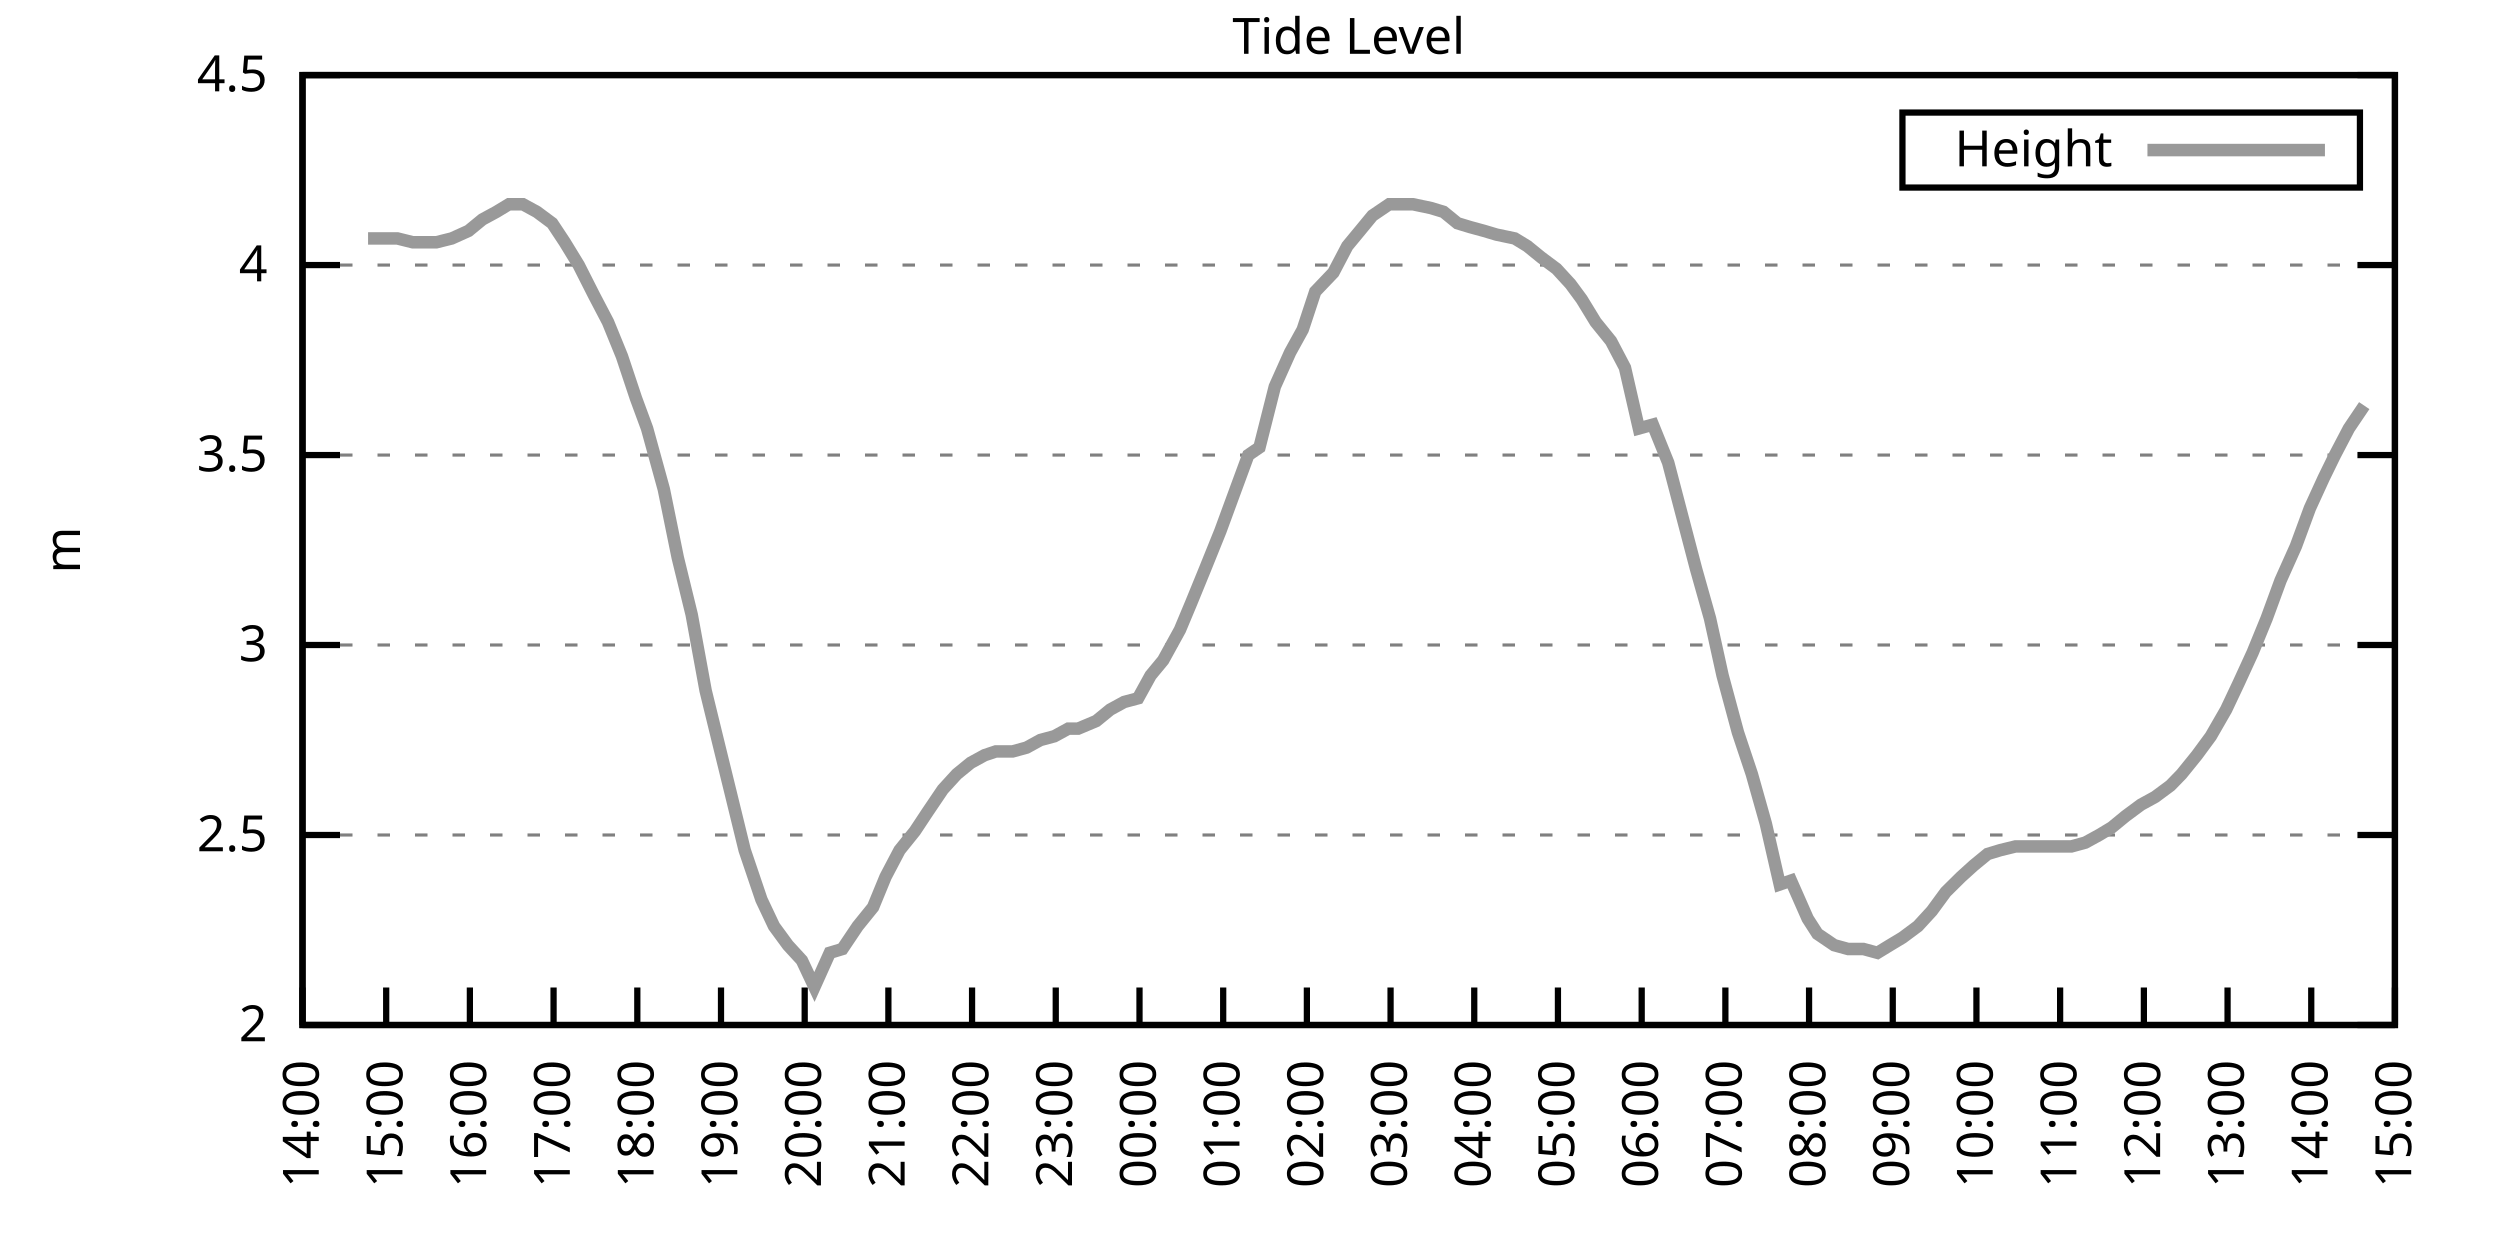
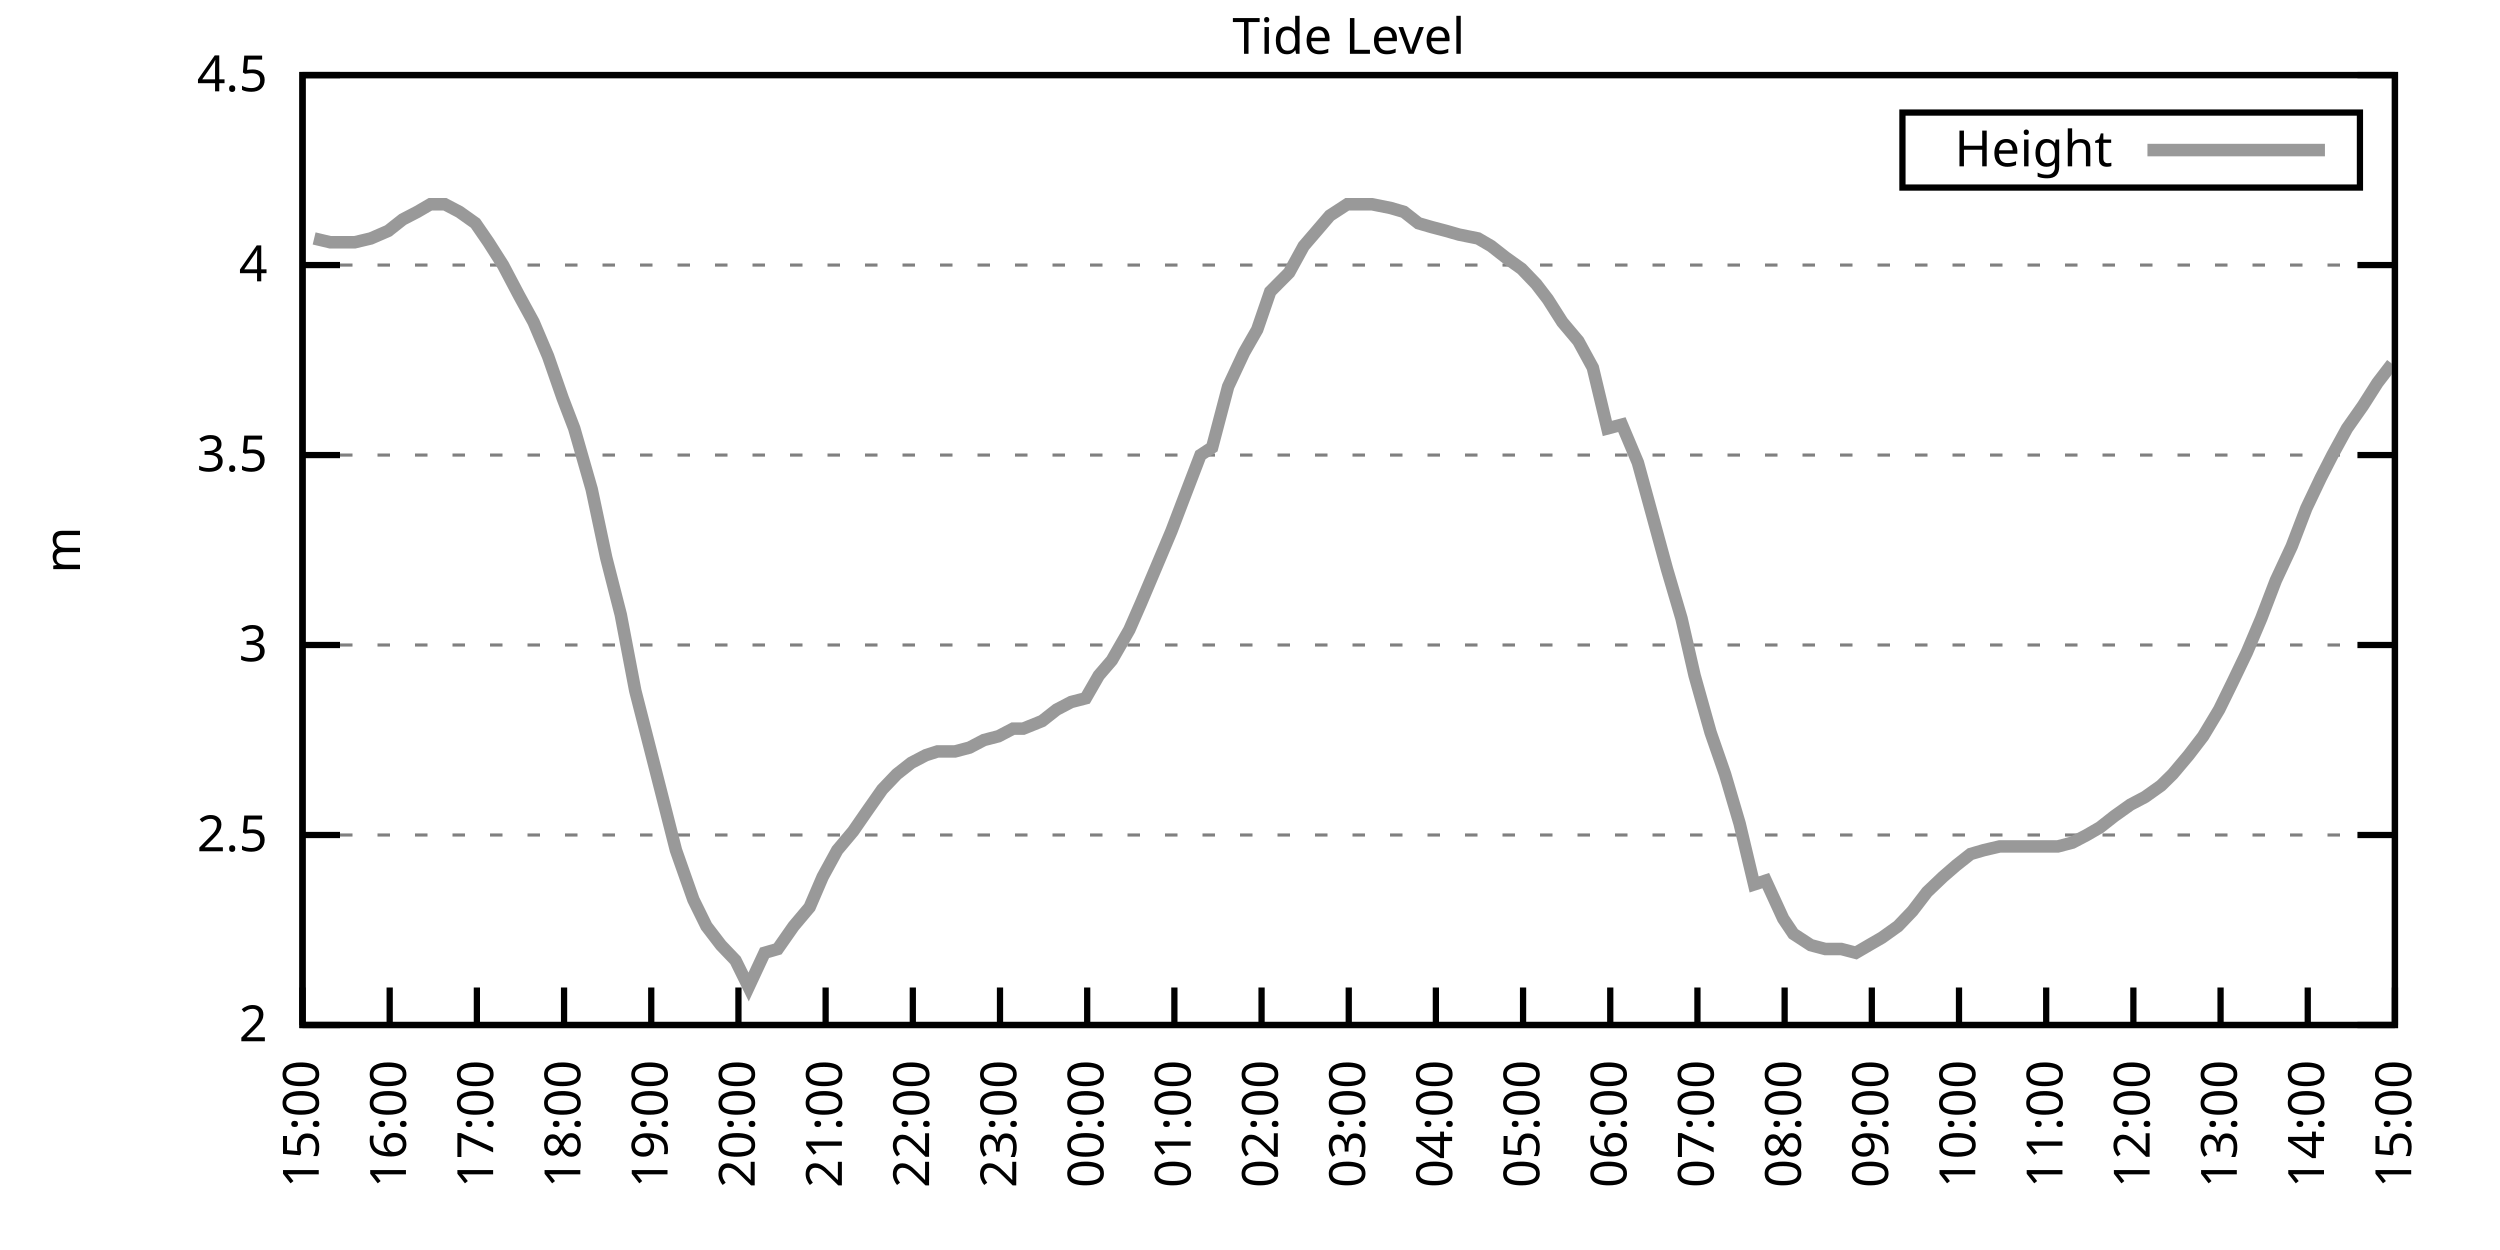
<svg xmlns="http://www.w3.org/2000/svg" xmlns:xlink="http://www.w3.org/1999/xlink" width="400" height="200" viewBox="0 0 400 200">
  <g id="gnuplot_canvas">
    <rect x="0" y="0" width="400" height="200" fill="none" />
    <defs>
      <circle id="gpDot" r="0.5" stroke-width="0.5" stroke="currentColor" />
      <path id="gpPt0" stroke-width="0.333" stroke="currentColor" d="M-1,0 h2 M0,-1 v2" />
      <path id="gpPt1" stroke-width="0.333" stroke="currentColor" d="M-1,-1 L1,1 M1,-1 L-1,1" />
      <path id="gpPt2" stroke-width="0.333" stroke="currentColor" d="M-1,0 L1,0 M0,-1 L0,1 M-1,-1 L1,1 M-1,1 L1,-1" />
      <rect id="gpPt3" stroke-width="0.333" stroke="currentColor" x="-1" y="-1" width="2" height="2" />
      <rect id="gpPt4" stroke-width="0.333" stroke="currentColor" fill="currentColor" x="-1" y="-1" width="2" height="2" />
      <circle id="gpPt5" stroke-width="0.333" stroke="currentColor" cx="0" cy="0" r="1" />
      <use xlink:href="#gpPt5" id="gpPt6" fill="currentColor" stroke="none" />
      <path id="gpPt7" stroke-width="0.333" stroke="currentColor" d="M0,-1.33 L-1.33,0.67 L1.33,0.67 z" />
      <use xlink:href="#gpPt7" id="gpPt8" fill="currentColor" stroke="none" />
      <use xlink:href="#gpPt7" id="gpPt9" stroke="currentColor" transform="rotate(180)" />
      <use xlink:href="#gpPt9" id="gpPt10" fill="currentColor" stroke="none" />
      <use xlink:href="#gpPt3" id="gpPt11" stroke="currentColor" transform="rotate(45)" />
      <use xlink:href="#gpPt11" id="gpPt12" fill="currentColor" stroke="none" />
      <path id="gpPt13" stroke-width="0.333" stroke="currentColor" d="M0,1.330 L1.265,0.411 L0.782,-1.067 L-0.782,-1.076 L-1.265,0.411 z" />
      <use xlink:href="#gpPt13" id="gpPt14" fill="currentColor" stroke="none" />
      <filter id="textbox" filterUnits="objectBoundingBox" x="0" y="0" height="1" width="1">
        <feFlood flood-color="white" flood-opacity="1" result="bgnd" />
        <feComposite in="SourceGraphic" in2="bgnd" operator="atop" />
      </filter>
      <filter id="greybox" filterUnits="objectBoundingBox" x="0" y="0" height="1" width="1">
        <feFlood flood-color="lightgrey" flood-opacity="1" result="grey" />
        <feComposite in="SourceGraphic" in2="grey" operator="atop" />
      </filter>
    </defs>
    <g fill="none" color="white" stroke="currentColor" stroke-width="1.00" stroke-linecap="butt" stroke-linejoin="miter">
</g>
    <g fill="none" color="black" stroke="currentColor" stroke-width="1.00" stroke-linecap="butt" stroke-linejoin="miter">
      <g stroke="none" shape-rendering="crispEdges">
        <polygon fill="rgb(255, 255, 255)" points="48.40,164.00 383.18,164.00 383.18,12.02 48.40,12.02 " />
      </g>
    </g>
    <g fill="none" color="black" stroke="currentColor" stroke-width="1.00" stroke-linecap="butt" stroke-linejoin="miter">
</g>
    <g fill="none" color="black" stroke="black" stroke-width="0.50" stroke-linecap="butt" stroke-linejoin="miter">
</g>
    <g fill="none" color="gray" stroke="currentColor" stroke-width="0.50" stroke-linecap="butt" stroke-linejoin="miter">
      <path stroke="gray" stroke-dasharray="2,4" class="gridline" d="M48.40,164.00 L383.19,164.00  " />
    </g>
    <g fill="none" color="gray" stroke="gray" stroke-width="1.00" stroke-linecap="butt" stroke-linejoin="miter">
</g>
    <g fill="none" color="black" stroke="currentColor" stroke-width="1.00" stroke-linecap="butt" stroke-linejoin="miter">
      <path stroke="black" d="M48.40,164.00 L54.40,164.00 M383.19,164.00 L377.19,164.00  " />
      <g transform="translate(42.80,166.60)" stroke="none" fill="black" font-family="Sans" font-size="8.00" text-anchor="end">
        <text>
          <tspan font-family="Sans"> 2</tspan>
        </text>
      </g>
    </g>
    <g fill="none" color="black" stroke="currentColor" stroke-width="1.00" stroke-linecap="butt" stroke-linejoin="miter">
</g>
    <g fill="none" color="black" stroke="black" stroke-width="0.50" stroke-linecap="butt" stroke-linejoin="miter">
</g>
    <g fill="none" color="gray" stroke="currentColor" stroke-width="0.50" stroke-linecap="butt" stroke-linejoin="miter">
      <path stroke="gray" stroke-dasharray="2,4" class="gridline" d="M48.40,133.60 L383.19,133.60  " />
    </g>
    <g fill="none" color="gray" stroke="gray" stroke-width="1.00" stroke-linecap="butt" stroke-linejoin="miter">
</g>
    <g fill="none" color="black" stroke="currentColor" stroke-width="1.00" stroke-linecap="butt" stroke-linejoin="miter">
      <path stroke="black" d="M48.40,133.60 L54.40,133.60 M383.19,133.60 L377.19,133.60  " />
      <g transform="translate(42.80,136.20)" stroke="none" fill="black" font-family="Sans" font-size="8.00" text-anchor="end">
        <text>
          <tspan font-family="Sans"> 2.5</tspan>
        </text>
      </g>
    </g>
    <g fill="none" color="black" stroke="currentColor" stroke-width="1.00" stroke-linecap="butt" stroke-linejoin="miter">
</g>
    <g fill="none" color="black" stroke="black" stroke-width="0.50" stroke-linecap="butt" stroke-linejoin="miter">
</g>
    <g fill="none" color="gray" stroke="currentColor" stroke-width="0.50" stroke-linecap="butt" stroke-linejoin="miter">
      <path stroke="gray" stroke-dasharray="2,4" class="gridline" d="M48.40,103.20 L383.19,103.20  " />
    </g>
    <g fill="none" color="gray" stroke="gray" stroke-width="1.00" stroke-linecap="butt" stroke-linejoin="miter">
</g>
    <g fill="none" color="black" stroke="currentColor" stroke-width="1.00" stroke-linecap="butt" stroke-linejoin="miter">
      <path stroke="black" d="M48.40,103.20 L54.40,103.20 M383.19,103.20 L377.19,103.20  " />
      <g transform="translate(42.80,105.80)" stroke="none" fill="black" font-family="Sans" font-size="8.00" text-anchor="end">
        <text>
          <tspan font-family="Sans"> 3</tspan>
        </text>
      </g>
    </g>
    <g fill="none" color="black" stroke="currentColor" stroke-width="1.00" stroke-linecap="butt" stroke-linejoin="miter">
</g>
    <g fill="none" color="black" stroke="black" stroke-width="0.50" stroke-linecap="butt" stroke-linejoin="miter">
</g>
    <g fill="none" color="gray" stroke="currentColor" stroke-width="0.50" stroke-linecap="butt" stroke-linejoin="miter">
      <path stroke="gray" stroke-dasharray="2,4" class="gridline" d="M48.40,72.81 L383.19,72.81  " />
    </g>
    <g fill="none" color="gray" stroke="gray" stroke-width="1.00" stroke-linecap="butt" stroke-linejoin="miter">
</g>
    <g fill="none" color="black" stroke="currentColor" stroke-width="1.00" stroke-linecap="butt" stroke-linejoin="miter">
      <path stroke="black" d="M48.40,72.81 L54.40,72.81 M383.19,72.81 L377.19,72.81  " />
      <g transform="translate(42.80,75.41)" stroke="none" fill="black" font-family="Sans" font-size="8.00" text-anchor="end">
        <text>
          <tspan font-family="Sans"> 3.5</tspan>
        </text>
      </g>
    </g>
    <g fill="none" color="black" stroke="currentColor" stroke-width="1.00" stroke-linecap="butt" stroke-linejoin="miter">
</g>
    <g fill="none" color="black" stroke="black" stroke-width="0.50" stroke-linecap="butt" stroke-linejoin="miter">
</g>
    <g fill="none" color="gray" stroke="currentColor" stroke-width="0.50" stroke-linecap="butt" stroke-linejoin="miter">
      <path stroke="gray" stroke-dasharray="2,4" class="gridline" d="M48.40,42.41 L383.19,42.41  " />
    </g>
    <g fill="none" color="gray" stroke="gray" stroke-width="1.00" stroke-linecap="butt" stroke-linejoin="miter">
</g>
    <g fill="none" color="black" stroke="currentColor" stroke-width="1.00" stroke-linecap="butt" stroke-linejoin="miter">
      <path stroke="black" d="M48.40,42.41 L54.40,42.41 M383.19,42.41 L377.19,42.41  " />
      <g transform="translate(42.80,45.01)" stroke="none" fill="black" font-family="Sans" font-size="8.00" text-anchor="end">
        <text>
          <tspan font-family="Sans"> 4</tspan>
        </text>
      </g>
    </g>
    <g fill="none" color="black" stroke="currentColor" stroke-width="1.00" stroke-linecap="butt" stroke-linejoin="miter">
</g>
    <g fill="none" color="black" stroke="black" stroke-width="0.50" stroke-linecap="butt" stroke-linejoin="miter">
</g>
    <g fill="none" color="gray" stroke="currentColor" stroke-width="0.50" stroke-linecap="butt" stroke-linejoin="miter">
      <path stroke="gray" stroke-dasharray="2,4" class="gridline" d="M48.40,12.01 L383.19,12.01  " />
    </g>
    <g fill="none" color="gray" stroke="gray" stroke-width="1.00" stroke-linecap="butt" stroke-linejoin="miter">
</g>
    <g fill="none" color="black" stroke="currentColor" stroke-width="1.00" stroke-linecap="butt" stroke-linejoin="miter">
      <path stroke="black" d="M48.40,12.01 L54.40,12.01 M383.19,12.01 L377.19,12.01  " />
      <g transform="translate(42.80,14.61)" stroke="none" fill="black" font-family="Sans" font-size="8.00" text-anchor="end">
        <text>
          <tspan font-family="Sans"> 4.5</tspan>
        </text>
      </g>
    </g>
    <g fill="none" color="black" stroke="currentColor" stroke-width="1.00" stroke-linecap="butt" stroke-linejoin="miter">
      <path stroke="black" d="M48.40,164.00 L48.40,158.00  " />
      <g transform="translate(51.00,169.60) rotate(270.00)" stroke="none" fill="black" font-family="Sans" font-size="8.00" text-anchor="end">
        <text>
-           <tspan font-family="Sans">14:00</tspan>
-         </text>
-       </g>
-     </g>
-     <g fill="none" color="black" stroke="currentColor" stroke-width="1.00" stroke-linecap="butt" stroke-linejoin="miter">
-       <path stroke="black" d="M61.79,164.00 L61.79,158.00  " />
-       <g transform="translate(64.39,169.60) rotate(270.00)" stroke="none" fill="black" font-family="Sans" font-size="8.00" text-anchor="end">
-         <text>
          <tspan font-family="Sans">15:00</tspan>
        </text>
      </g>
    </g>
    <g fill="none" color="black" stroke="currentColor" stroke-width="1.00" stroke-linecap="butt" stroke-linejoin="miter">
-       <path stroke="black" d="M75.18,164.00 L75.18,158.00  " />
-       <g transform="translate(77.78,169.60) rotate(270.00)" stroke="none" fill="black" font-family="Sans" font-size="8.00" text-anchor="end">
+       <path stroke="black" d="M62.35,164.00 L62.35,158.00  " />
+       <g transform="translate(64.95,169.60) rotate(270.00)" stroke="none" fill="black" font-family="Sans" font-size="8.00" text-anchor="end">
        <text>
          <tspan font-family="Sans">16:00</tspan>
        </text>
      </g>
    </g>
    <g fill="none" color="black" stroke="currentColor" stroke-width="1.00" stroke-linecap="butt" stroke-linejoin="miter">
-       <path stroke="black" d="M88.57,164.00 L88.57,158.00  " />
-       <g transform="translate(91.17,169.60) rotate(270.00)" stroke="none" fill="black" font-family="Sans" font-size="8.00" text-anchor="end">
+       <path stroke="black" d="M76.30,164.00 L76.30,158.00  " />
+       <g transform="translate(78.90,169.60) rotate(270.00)" stroke="none" fill="black" font-family="Sans" font-size="8.00" text-anchor="end">
        <text>
          <tspan font-family="Sans">17:00</tspan>
        </text>
      </g>
    </g>
    <g fill="none" color="black" stroke="currentColor" stroke-width="1.00" stroke-linecap="butt" stroke-linejoin="miter">
-       <path stroke="black" d="M101.97,164.00 L101.97,158.00  " />
-       <g transform="translate(104.57,169.60) rotate(270.00)" stroke="none" fill="black" font-family="Sans" font-size="8.00" text-anchor="end">
+       <path stroke="black" d="M90.25,164.00 L90.25,158.00  " />
+       <g transform="translate(92.85,169.60) rotate(270.00)" stroke="none" fill="black" font-family="Sans" font-size="8.00" text-anchor="end">
        <text>
          <tspan font-family="Sans">18:00</tspan>
        </text>
      </g>
    </g>
    <g fill="none" color="black" stroke="currentColor" stroke-width="1.00" stroke-linecap="butt" stroke-linejoin="miter">
-       <path stroke="black" d="M115.36,164.00 L115.36,158.00  " />
-       <g transform="translate(117.96,169.60) rotate(270.00)" stroke="none" fill="black" font-family="Sans" font-size="8.00" text-anchor="end">
+       <path stroke="black" d="M104.20,164.00 L104.20,158.00  " />
+       <g transform="translate(106.80,169.60) rotate(270.00)" stroke="none" fill="black" font-family="Sans" font-size="8.00" text-anchor="end">
        <text>
          <tspan font-family="Sans">19:00</tspan>
        </text>
      </g>
    </g>
    <g fill="none" color="black" stroke="currentColor" stroke-width="1.00" stroke-linecap="butt" stroke-linejoin="miter">
-       <path stroke="black" d="M128.75,164.00 L128.75,158.00  " />
-       <g transform="translate(131.35,169.60) rotate(270.00)" stroke="none" fill="black" font-family="Sans" font-size="8.00" text-anchor="end">
+       <path stroke="black" d="M118.15,164.00 L118.15,158.00  " />
+       <g transform="translate(120.75,169.60) rotate(270.00)" stroke="none" fill="black" font-family="Sans" font-size="8.00" text-anchor="end">
        <text>
          <tspan font-family="Sans">20:00</tspan>
        </text>
      </g>
    </g>
    <g fill="none" color="black" stroke="currentColor" stroke-width="1.00" stroke-linecap="butt" stroke-linejoin="miter">
-       <path stroke="black" d="M142.14,164.00 L142.14,158.00  " />
-       <g transform="translate(144.74,169.60) rotate(270.00)" stroke="none" fill="black" font-family="Sans" font-size="8.00" text-anchor="end">
+       <path stroke="black" d="M132.10,164.00 L132.10,158.00  " />
+       <g transform="translate(134.70,169.60) rotate(270.00)" stroke="none" fill="black" font-family="Sans" font-size="8.00" text-anchor="end">
        <text>
          <tspan font-family="Sans">21:00</tspan>
        </text>
      </g>
    </g>
    <g fill="none" color="black" stroke="currentColor" stroke-width="1.00" stroke-linecap="butt" stroke-linejoin="miter">
-       <path stroke="black" d="M155.53,164.00 L155.53,158.00  " />
-       <g transform="translate(158.13,169.60) rotate(270.00)" stroke="none" fill="black" font-family="Sans" font-size="8.00" text-anchor="end">
+       <path stroke="black" d="M146.05,164.00 L146.05,158.00  " />
+       <g transform="translate(148.65,169.60) rotate(270.00)" stroke="none" fill="black" font-family="Sans" font-size="8.00" text-anchor="end">
        <text>
          <tspan font-family="Sans">22:00</tspan>
        </text>
      </g>
    </g>
    <g fill="none" color="black" stroke="currentColor" stroke-width="1.00" stroke-linecap="butt" stroke-linejoin="miter">
-       <path stroke="black" d="M168.92,164.00 L168.92,158.00  " />
-       <g transform="translate(171.52,169.60) rotate(270.00)" stroke="none" fill="black" font-family="Sans" font-size="8.00" text-anchor="end">
+       <path stroke="black" d="M160.00,164.00 L160.00,158.00  " />
+       <g transform="translate(162.60,169.60) rotate(270.00)" stroke="none" fill="black" font-family="Sans" font-size="8.00" text-anchor="end">
        <text>
          <tspan font-family="Sans">23:00</tspan>
        </text>
      </g>
    </g>
    <g fill="none" color="black" stroke="currentColor" stroke-width="1.00" stroke-linecap="butt" stroke-linejoin="miter">
-       <path stroke="black" d="M182.32,164.00 L182.32,158.00  " />
-       <g transform="translate(184.92,169.60) rotate(270.00)" stroke="none" fill="black" font-family="Sans" font-size="8.00" text-anchor="end">
+       <path stroke="black" d="M173.95,164.00 L173.95,158.00  " />
+       <g transform="translate(176.55,169.60) rotate(270.00)" stroke="none" fill="black" font-family="Sans" font-size="8.00" text-anchor="end">
        <text>
          <tspan font-family="Sans">00:00</tspan>
        </text>
      </g>
    </g>
    <g fill="none" color="black" stroke="currentColor" stroke-width="1.00" stroke-linecap="butt" stroke-linejoin="miter">
-       <path stroke="black" d="M195.71,164.00 L195.71,158.00  " />
-       <g transform="translate(198.31,169.60) rotate(270.00)" stroke="none" fill="black" font-family="Sans" font-size="8.00" text-anchor="end">
+       <path stroke="black" d="M187.90,164.00 L187.90,158.00  " />
+       <g transform="translate(190.50,169.60) rotate(270.00)" stroke="none" fill="black" font-family="Sans" font-size="8.00" text-anchor="end">
        <text>
          <tspan font-family="Sans">01:00</tspan>
        </text>
      </g>
    </g>
    <g fill="none" color="black" stroke="currentColor" stroke-width="1.00" stroke-linecap="butt" stroke-linejoin="miter">
-       <path stroke="black" d="M209.10,164.00 L209.10,158.00  " />
-       <g transform="translate(211.70,169.60) rotate(270.00)" stroke="none" fill="black" font-family="Sans" font-size="8.00" text-anchor="end">
+       <path stroke="black" d="M201.85,164.00 L201.85,158.00  " />
+       <g transform="translate(204.45,169.60) rotate(270.00)" stroke="none" fill="black" font-family="Sans" font-size="8.00" text-anchor="end">
        <text>
          <tspan font-family="Sans">02:00</tspan>
        </text>
      </g>
    </g>
    <g fill="none" color="black" stroke="currentColor" stroke-width="1.00" stroke-linecap="butt" stroke-linejoin="miter">
-       <path stroke="black" d="M222.49,164.00 L222.49,158.00  " />
-       <g transform="translate(225.09,169.60) rotate(270.00)" stroke="none" fill="black" font-family="Sans" font-size="8.00" text-anchor="end">
+       <path stroke="black" d="M215.80,164.00 L215.80,158.00  " />
+       <g transform="translate(218.40,169.60) rotate(270.00)" stroke="none" fill="black" font-family="Sans" font-size="8.00" text-anchor="end">
        <text>
          <tspan font-family="Sans">03:00</tspan>
        </text>
      </g>
    </g>
    <g fill="none" color="black" stroke="currentColor" stroke-width="1.00" stroke-linecap="butt" stroke-linejoin="miter">
-       <path stroke="black" d="M235.88,164.00 L235.88,158.00  " />
-       <g transform="translate(238.48,169.60) rotate(270.00)" stroke="none" fill="black" font-family="Sans" font-size="8.00" text-anchor="end">
+       <path stroke="black" d="M229.74,164.00 L229.74,158.00  " />
+       <g transform="translate(232.34,169.60) rotate(270.00)" stroke="none" fill="black" font-family="Sans" font-size="8.00" text-anchor="end">
        <text>
          <tspan font-family="Sans">04:00</tspan>
        </text>
      </g>
    </g>
    <g fill="none" color="black" stroke="currentColor" stroke-width="1.00" stroke-linecap="butt" stroke-linejoin="miter">
-       <path stroke="black" d="M249.27,164.00 L249.27,158.00  " />
-       <g transform="translate(251.87,169.60) rotate(270.00)" stroke="none" fill="black" font-family="Sans" font-size="8.00" text-anchor="end">
+       <path stroke="black" d="M243.69,164.00 L243.69,158.00  " />
+       <g transform="translate(246.29,169.60) rotate(270.00)" stroke="none" fill="black" font-family="Sans" font-size="8.00" text-anchor="end">
        <text>
          <tspan font-family="Sans">05:00</tspan>
        </text>
      </g>
    </g>
    <g fill="none" color="black" stroke="currentColor" stroke-width="1.00" stroke-linecap="butt" stroke-linejoin="miter">
-       <path stroke="black" d="M262.67,164.00 L262.67,158.00  " />
-       <g transform="translate(265.27,169.60) rotate(270.00)" stroke="none" fill="black" font-family="Sans" font-size="8.00" text-anchor="end">
+       <path stroke="black" d="M257.64,164.00 L257.64,158.00  " />
+       <g transform="translate(260.24,169.60) rotate(270.00)" stroke="none" fill="black" font-family="Sans" font-size="8.00" text-anchor="end">
        <text>
          <tspan font-family="Sans">06:00</tspan>
        </text>
      </g>
    </g>
    <g fill="none" color="black" stroke="currentColor" stroke-width="1.00" stroke-linecap="butt" stroke-linejoin="miter">
-       <path stroke="black" d="M276.06,164.00 L276.06,158.00  " />
-       <g transform="translate(278.66,169.60) rotate(270.00)" stroke="none" fill="black" font-family="Sans" font-size="8.00" text-anchor="end">
+       <path stroke="black" d="M271.59,164.00 L271.59,158.00  " />
+       <g transform="translate(274.19,169.60) rotate(270.00)" stroke="none" fill="black" font-family="Sans" font-size="8.00" text-anchor="end">
        <text>
          <tspan font-family="Sans">07:00</tspan>
        </text>
      </g>
    </g>
    <g fill="none" color="black" stroke="currentColor" stroke-width="1.00" stroke-linecap="butt" stroke-linejoin="miter">
-       <path stroke="black" d="M289.45,164.00 L289.45,158.00  " />
-       <g transform="translate(292.05,169.60) rotate(270.00)" stroke="none" fill="black" font-family="Sans" font-size="8.00" text-anchor="end">
+       <path stroke="black" d="M285.54,164.00 L285.54,158.00  " />
+       <g transform="translate(288.14,169.60) rotate(270.00)" stroke="none" fill="black" font-family="Sans" font-size="8.00" text-anchor="end">
        <text>
          <tspan font-family="Sans">08:00</tspan>
        </text>
      </g>
    </g>
    <g fill="none" color="black" stroke="currentColor" stroke-width="1.00" stroke-linecap="butt" stroke-linejoin="miter">
-       <path stroke="black" d="M302.84,164.00 L302.84,158.00  " />
-       <g transform="translate(305.44,169.60) rotate(270.00)" stroke="none" fill="black" font-family="Sans" font-size="8.00" text-anchor="end">
+       <path stroke="black" d="M299.49,164.00 L299.49,158.00  " />
+       <g transform="translate(302.09,169.60) rotate(270.00)" stroke="none" fill="black" font-family="Sans" font-size="8.00" text-anchor="end">
        <text>
          <tspan font-family="Sans">09:00</tspan>
        </text>
      </g>
    </g>
    <g fill="none" color="black" stroke="currentColor" stroke-width="1.00" stroke-linecap="butt" stroke-linejoin="miter">
-       <path stroke="black" d="M316.23,164.00 L316.23,158.00  " />
-       <g transform="translate(318.83,169.60) rotate(270.00)" stroke="none" fill="black" font-family="Sans" font-size="8.00" text-anchor="end">
+       <path stroke="black" d="M313.44,164.00 L313.44,158.00  " />
+       <g transform="translate(316.04,169.60) rotate(270.00)" stroke="none" fill="black" font-family="Sans" font-size="8.00" text-anchor="end">
        <text>
          <tspan font-family="Sans">10:00</tspan>
        </text>
      </g>
    </g>
    <g fill="none" color="black" stroke="currentColor" stroke-width="1.00" stroke-linecap="butt" stroke-linejoin="miter">
-       <path stroke="black" d="M329.62,164.00 L329.62,158.00  " />
-       <g transform="translate(332.22,169.60) rotate(270.00)" stroke="none" fill="black" font-family="Sans" font-size="8.00" text-anchor="end">
+       <path stroke="black" d="M327.39,164.00 L327.39,158.00  " />
+       <g transform="translate(329.99,169.60) rotate(270.00)" stroke="none" fill="black" font-family="Sans" font-size="8.00" text-anchor="end">
        <text>
          <tspan font-family="Sans">11:00</tspan>
        </text>
      </g>
    </g>
    <g fill="none" color="black" stroke="currentColor" stroke-width="1.00" stroke-linecap="butt" stroke-linejoin="miter">
-       <path stroke="black" d="M343.02,164.00 L343.02,158.00  " />
-       <g transform="translate(345.62,169.60) rotate(270.00)" stroke="none" fill="black" font-family="Sans" font-size="8.00" text-anchor="end">
+       <path stroke="black" d="M341.34,164.00 L341.34,158.00  " />
+       <g transform="translate(343.94,169.60) rotate(270.00)" stroke="none" fill="black" font-family="Sans" font-size="8.00" text-anchor="end">
        <text>
          <tspan font-family="Sans">12:00</tspan>
        </text>
      </g>
    </g>
    <g fill="none" color="black" stroke="currentColor" stroke-width="1.00" stroke-linecap="butt" stroke-linejoin="miter">
-       <path stroke="black" d="M356.41,164.00 L356.41,158.00  " />
-       <g transform="translate(359.01,169.60) rotate(270.00)" stroke="none" fill="black" font-family="Sans" font-size="8.00" text-anchor="end">
+       <path stroke="black" d="M355.29,164.00 L355.29,158.00  " />
+       <g transform="translate(357.89,169.60) rotate(270.00)" stroke="none" fill="black" font-family="Sans" font-size="8.00" text-anchor="end">
        <text>
          <tspan font-family="Sans">13:00</tspan>
        </text>
      </g>
    </g>
    <g fill="none" color="black" stroke="currentColor" stroke-width="1.00" stroke-linecap="butt" stroke-linejoin="miter">
-       <path stroke="black" d="M369.80,164.00 L369.80,158.00  " />
-       <g transform="translate(372.40,169.60) rotate(270.00)" stroke="none" fill="black" font-family="Sans" font-size="8.00" text-anchor="end">
+       <path stroke="black" d="M369.24,164.00 L369.24,158.00  " />
+       <g transform="translate(371.84,169.60) rotate(270.00)" stroke="none" fill="black" font-family="Sans" font-size="8.00" text-anchor="end">
        <text>
          <tspan font-family="Sans">14:00</tspan>
        </text>
      </g>
    </g>
    <g fill="none" color="black" stroke="currentColor" stroke-width="1.00" stroke-linecap="butt" stroke-linejoin="miter">
      <path stroke="black" d="M383.19,164.00 L383.19,158.00  " />
      <g transform="translate(385.79,169.60) rotate(270.00)" stroke="none" fill="black" font-family="Sans" font-size="8.00" text-anchor="end">
        <text>
          <tspan font-family="Sans">15:00</tspan>
        </text>
      </g>
    </g>
    <g fill="none" color="black" stroke="currentColor" stroke-width="1.00" stroke-linecap="butt" stroke-linejoin="miter">
</g>
    <g fill="none" color="black" stroke="currentColor" stroke-width="1.00" stroke-linecap="butt" stroke-linejoin="miter">
      <path stroke="black" d="M48.40,12.01 L48.40,164.00 L383.19,164.00 L383.19,12.01 L48.40,12.01 Z  " />
    </g>
    <g fill="none" color="black" stroke="currentColor" stroke-width="1.00" stroke-linecap="butt" stroke-linejoin="miter">
</g>
    <g fill="none" color="black" stroke="currentColor" stroke-width="1.00" stroke-linecap="butt" stroke-linejoin="miter">
      <path stroke="black" d="M304.39,30.01 L304.39,18.01 L377.59,18.01 L377.59,30.01 L304.39,30.01 Z  " />
    </g>
    <g id="Tide_level_plot_1">
      <g fill="none" color="white" stroke="black" stroke-width="2.00" stroke-linecap="butt" stroke-linejoin="miter">
</g>
      <g fill="none" color="black" stroke="currentColor" stroke-width="2.00" stroke-linecap="butt" stroke-linejoin="miter">
        <g transform="translate(337.99,26.61)" stroke="none" fill="black" font-family="Sans" font-size="8.00" text-anchor="end">
          <text>
            <tspan font-family="Sans">Height</tspan>
          </text>
        </g>
      </g>
      <g fill="none" color="black" stroke="currentColor" stroke-width="2.00" stroke-linecap="butt" stroke-linejoin="miter">
-         <path stroke="rgb(153, 153, 153)" d="M343.59,24.01 L371.99,24.01 M58.89,38.15 L61.57,38.15 L63.58,38.15 L66.03,38.76 L68.04,38.76 L69.83,38.76   L72.28,38.15 L74.96,36.94 L77.19,35.11 L79.42,33.90 L81.43,32.68 L83.66,32.68 L85.90,33.90 L88.35,35.72   L90.36,38.76 L92.59,42.41 L95.05,47.27 L97.28,51.53 L99.51,57.00 L101.74,63.69 L103.53,68.55 L106.21,78.28   L108.44,89.22 L110.67,98.34 L112.90,110.50 L115.13,119.62 L116.92,126.91 L119.15,136.03 L121.83,143.94 L123.84,148.19   L126.07,151.23 L128.30,153.66 L130.31,157.92 L132.77,152.45 L134.78,151.84 L137.23,148.19 L139.69,145.15 L141.69,140.29   L143.93,136.03 L146.38,132.99 L148.39,129.95 L150.85,126.31 L153.08,123.87 L155.31,122.05 L157.54,120.83 L159.33,120.23   L162.01,120.23 L164.24,119.62 L166.47,118.40 L168.70,117.80 L170.93,116.58 L172.50,116.58 L175.40,115.36 L177.63,113.54   L179.86,112.32 L182.09,111.72 L184.10,108.07 L186.11,105.64 L188.79,100.77 L190.57,96.52 L192.81,91.04 L195.26,84.97   L197.27,79.49 L199.73,72.81 L201.51,71.59 L203.97,61.86 L206.42,56.39 L208.43,52.74 L210.44,46.66 L213.34,43.62   L215.57,39.37 L217.58,36.94 L219.59,34.50 L222.27,32.68 L224.05,32.68 L226.06,32.68 L228.96,33.29 L230.97,33.90   L233.20,35.72 L235.21,36.33 L237.44,36.94 L239.45,37.54 L242.36,38.15 L244.36,39.37 L246.60,41.19 L249.05,43.02   L251.28,45.45 L253.07,47.88 L255.30,51.53 L257.76,54.57 L259.99,58.82 L262.22,68.55 L264.45,67.94 L266.91,74.02   L269.14,82.53 L271.37,91.04 L273.60,98.95 L275.61,108.07 L278.07,117.19 L280.30,123.87 L282.53,131.78 L284.76,141.51   L286.55,140.90 L289.23,146.98 L290.79,149.41 L293.47,151.23 L295.70,151.84 L298.15,151.84 L300.39,152.45 L302.39,151.23   L304.40,150.02 L306.86,148.19 L309.09,145.76 L311.32,142.72 L313.78,140.29 L315.79,138.47 L318.02,136.64 L320.03,136.03   L322.48,135.43 L324.49,135.43 L326.50,135.43 L328.95,135.43 L331.41,135.43 L333.64,134.82 L335.87,133.60 L337.88,132.39   L340.11,130.56 L342.57,128.74 L344.80,127.52 L347.26,125.70 L349.04,123.87 L351.50,120.83 L353.73,117.80 L356.18,113.54   L358.19,109.28 L360.42,104.42 L362.66,98.95 L364.89,92.87 L367.34,87.40 L369.58,81.32 L371.81,76.45 L373.59,72.81   L375.82,68.55 L378.28,64.90  " />
+         <path stroke="rgb(153, 153, 153)" d="M343.59,24.01 L371.99,24.01 M50.26,38.15 L52.82,38.76 L54.91,38.76 L56.77,38.76 L59.33,38.15 L62.12,36.94   L64.44,35.11 L66.77,33.90 L68.86,32.68 L71.18,32.68 L73.51,33.90 L76.07,35.72 L78.16,38.76 L80.48,42.41   L83.04,47.27 L85.37,51.53 L87.69,57.00 L90.02,63.69 L91.88,68.55 L94.67,78.28 L96.99,89.22 L99.32,98.34   L101.64,110.50 L103.97,119.62 L105.83,126.91 L108.15,136.03 L110.94,143.94 L113.03,148.19 L115.36,151.23 L117.68,153.66   L119.78,157.92 L122.33,152.45 L124.43,151.84 L126.98,148.19 L129.54,145.15 L131.63,140.29 L133.96,136.03 L136.51,132.99   L138.61,129.95 L141.16,126.31 L143.49,123.87 L145.81,122.05 L148.14,120.83 L150.00,120.23 L152.79,120.23 L155.11,119.62   L157.44,118.40 L159.76,117.80 L162.09,116.58 L163.72,116.58 L166.74,115.36 L169.06,113.54 L171.39,112.32 L173.71,111.72   L175.81,108.07 L177.90,105.64 L180.69,100.77 L182.55,96.52 L184.87,91.04 L187.43,84.97 L189.52,79.49 L192.08,72.81   L193.94,71.59 L196.50,61.86 L199.06,56.39 L201.15,52.74 L203.24,46.66 L206.26,43.62 L208.59,39.37 L210.68,36.94   L212.77,34.50 L215.56,32.68 L217.42,32.68 L219.51,32.68 L222.54,33.29 L224.63,33.90 L226.95,35.72 L229.05,36.33   L231.37,36.94 L233.46,37.54 L236.49,38.15 L238.58,39.37 L240.90,41.19 L243.46,43.02 L245.79,45.45 L247.65,47.88   L249.97,51.53 L252.53,54.57 L254.85,58.82 L257.18,68.55 L259.50,67.94 L262.06,74.02 L264.39,82.53 L266.71,91.04   L269.04,98.95 L271.13,108.07 L273.69,117.19 L276.01,123.87 L278.34,131.78 L280.66,141.51 L282.52,140.90 L285.31,146.98   L286.94,149.41 L289.73,151.23 L292.05,151.84 L294.61,151.84 L296.94,152.45 L299.03,151.23 L301.12,150.02 L303.68,148.19   L306.00,145.76 L308.33,142.72 L310.88,140.29 L312.98,138.47 L315.30,136.64 L317.39,136.03 L319.95,135.43 L322.04,135.43   L324.14,135.43 L326.69,135.43 L329.25,135.43 L331.58,134.82 L333.90,133.60 L335.99,132.39 L338.32,130.56 L340.88,128.74   L343.20,127.52 L345.76,125.70 L347.62,123.87 L350.18,120.83 L352.50,117.80 L355.06,113.54 L357.15,109.28 L359.48,104.42   L361.80,98.95 L364.13,92.87 L366.68,87.40 L369.01,81.32 L371.33,76.45 L373.19,72.81 L375.52,68.55 L378.08,64.90   L380.40,61.25 L382.73,58.21  " />
      </g>
    </g>
    <g fill="none" color="black" stroke="currentColor" stroke-width="2.00" stroke-linecap="butt" stroke-linejoin="miter">
</g>
    <g fill="none" color="black" stroke="black" stroke-width="1.00" stroke-linecap="butt" stroke-linejoin="miter">
</g>
    <g fill="none" color="black" stroke="currentColor" stroke-width="1.00" stroke-linecap="butt" stroke-linejoin="miter">
      <path stroke="black" d="M48.40,12.01 L48.40,164.00 L383.19,164.00 L383.19,12.01 L48.40,12.01 Z  " />
      <g transform="translate(12.80,88.01) rotate(270.00)" stroke="none" fill="black" font-family="Sans" font-size="8.00" text-anchor="middle">
        <text>
          <tspan font-family="Sans">m</tspan>
        </text>
      </g>
    </g>
    <g fill="none" color="black" stroke="currentColor" stroke-width="1.00" stroke-linecap="butt" stroke-linejoin="miter">
</g>
    <g fill="none" color="black" stroke="currentColor" stroke-width="1.00" stroke-linecap="butt" stroke-linejoin="miter">
      <g transform="translate(215.79,8.61)" stroke="none" fill="black" font-family="Sans" font-size="8.00" text-anchor="middle">
        <text>
          <tspan font-family="Sans">Tide Level</tspan>
        </text>
      </g>
    </g>
    <g fill="none" color="black" stroke="currentColor" stroke-width="1.00" stroke-linecap="butt" stroke-linejoin="miter">
</g>
  </g>
</svg>
